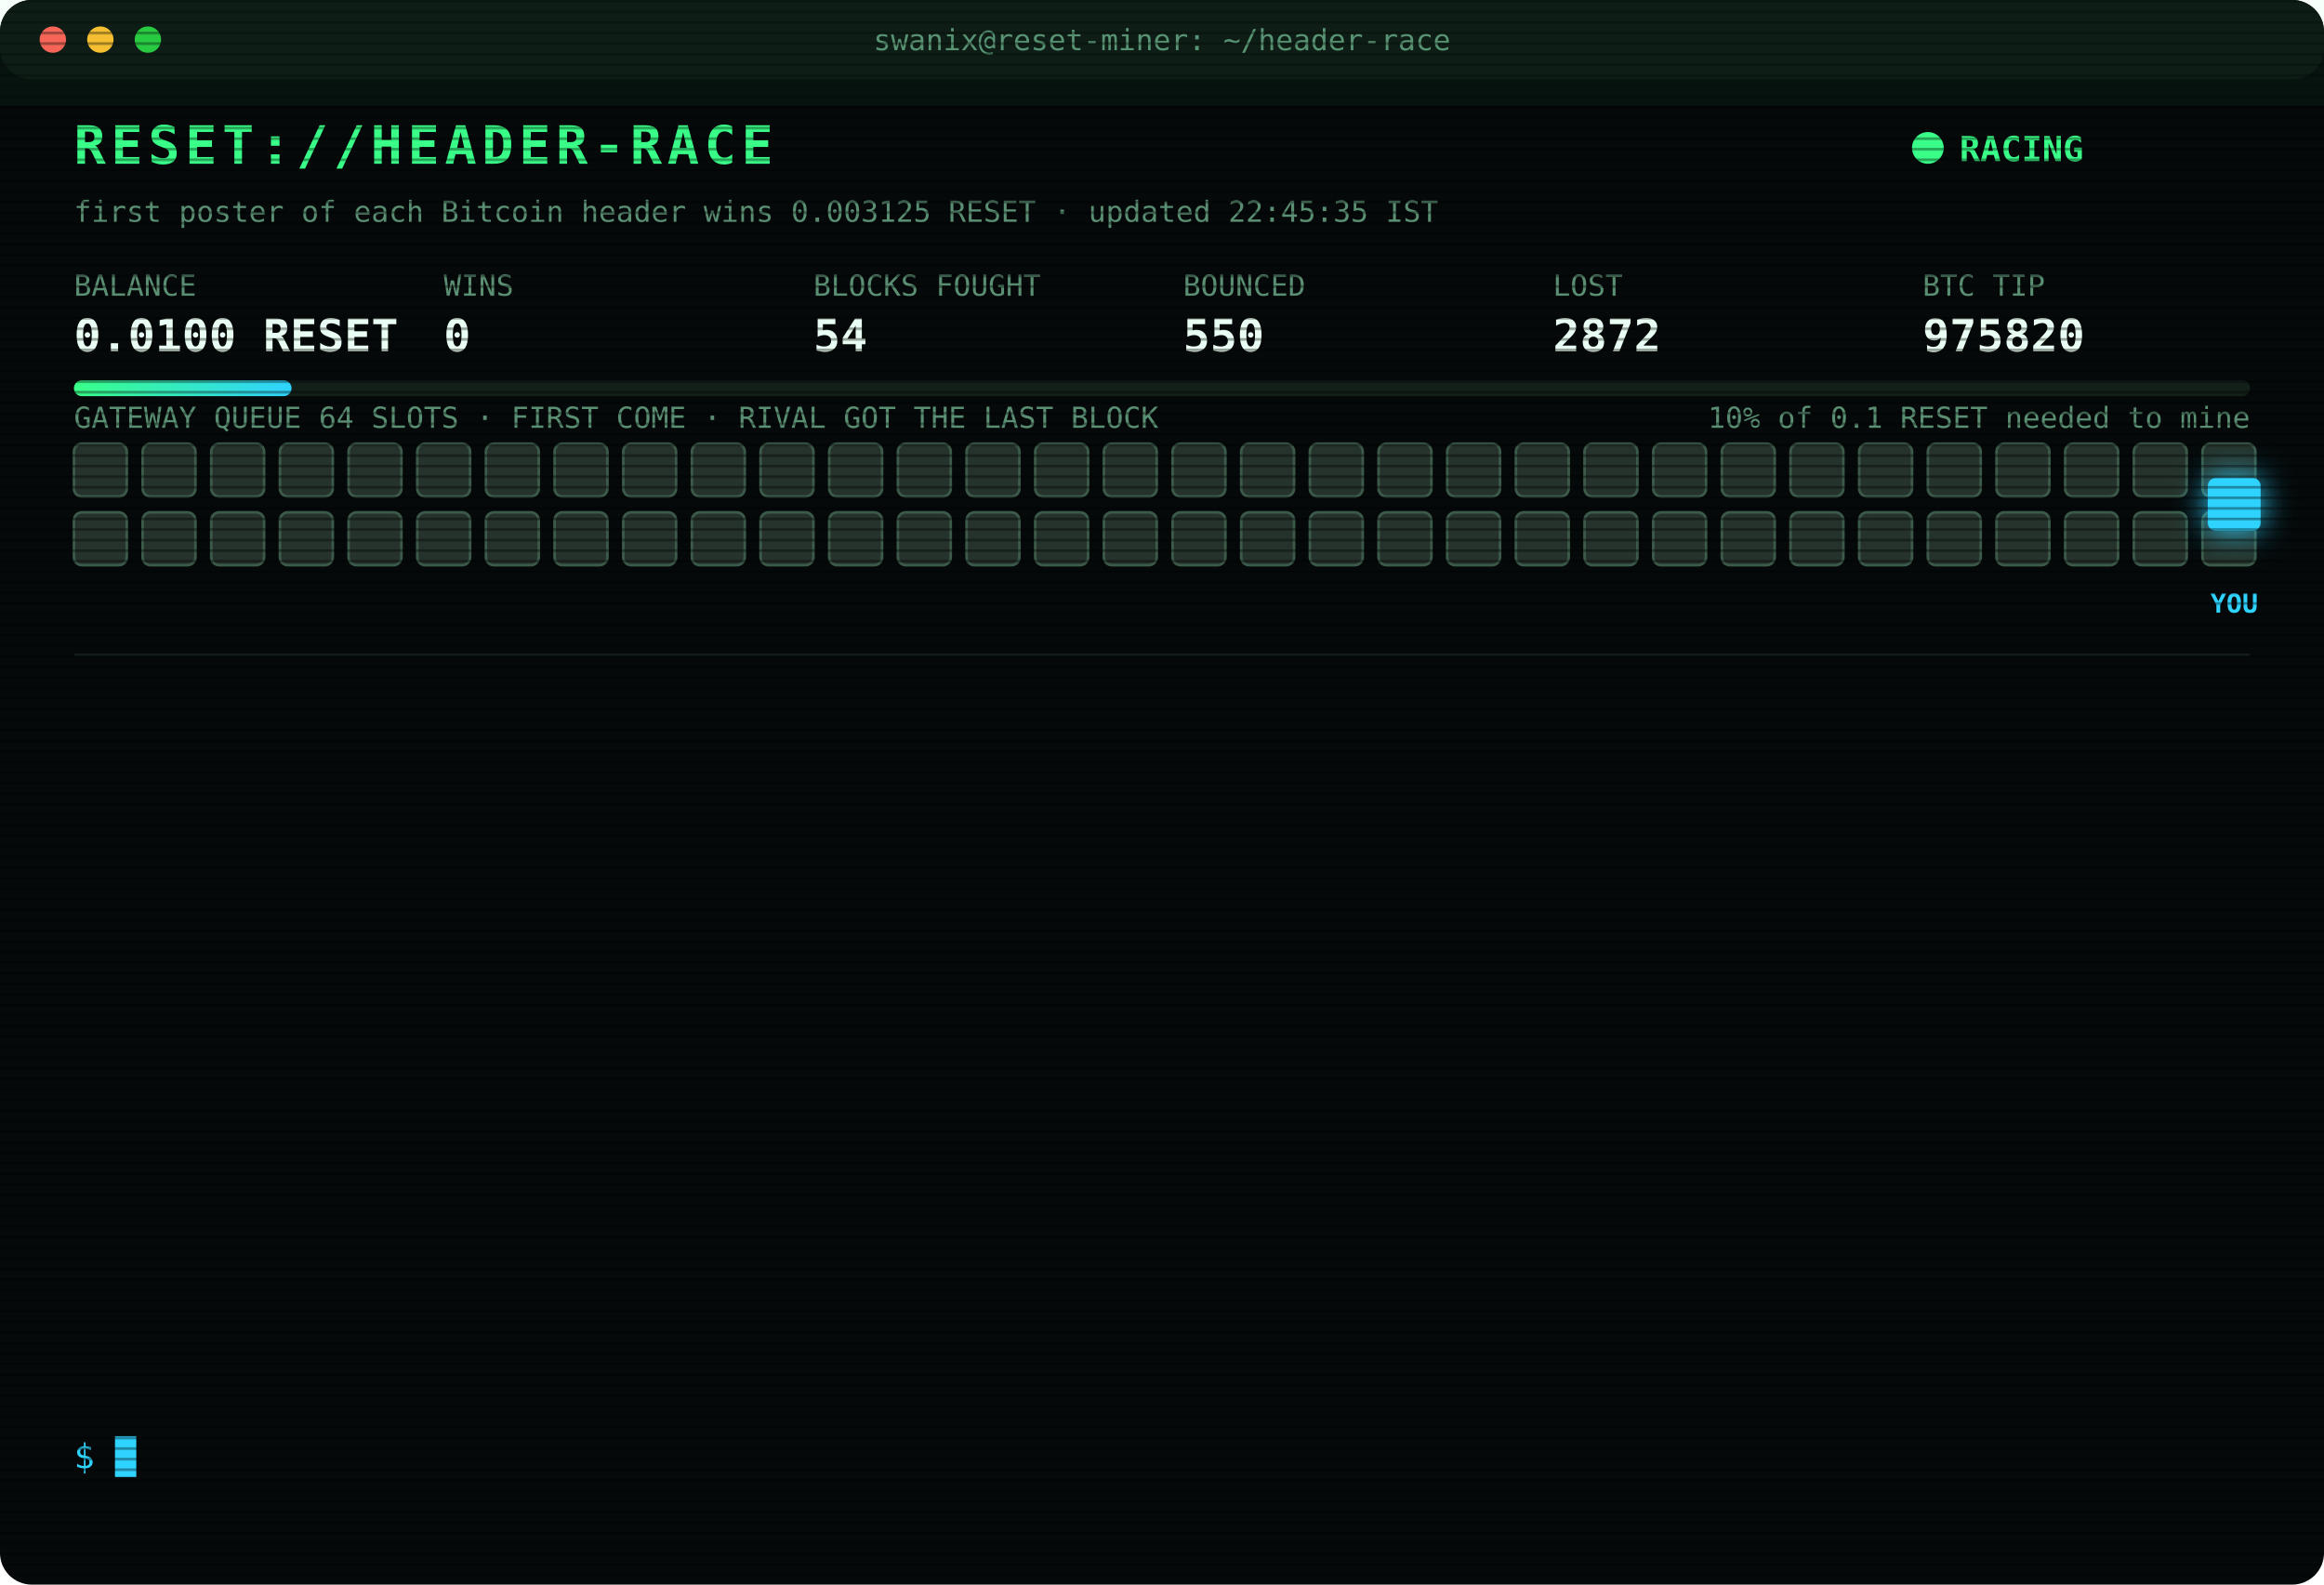
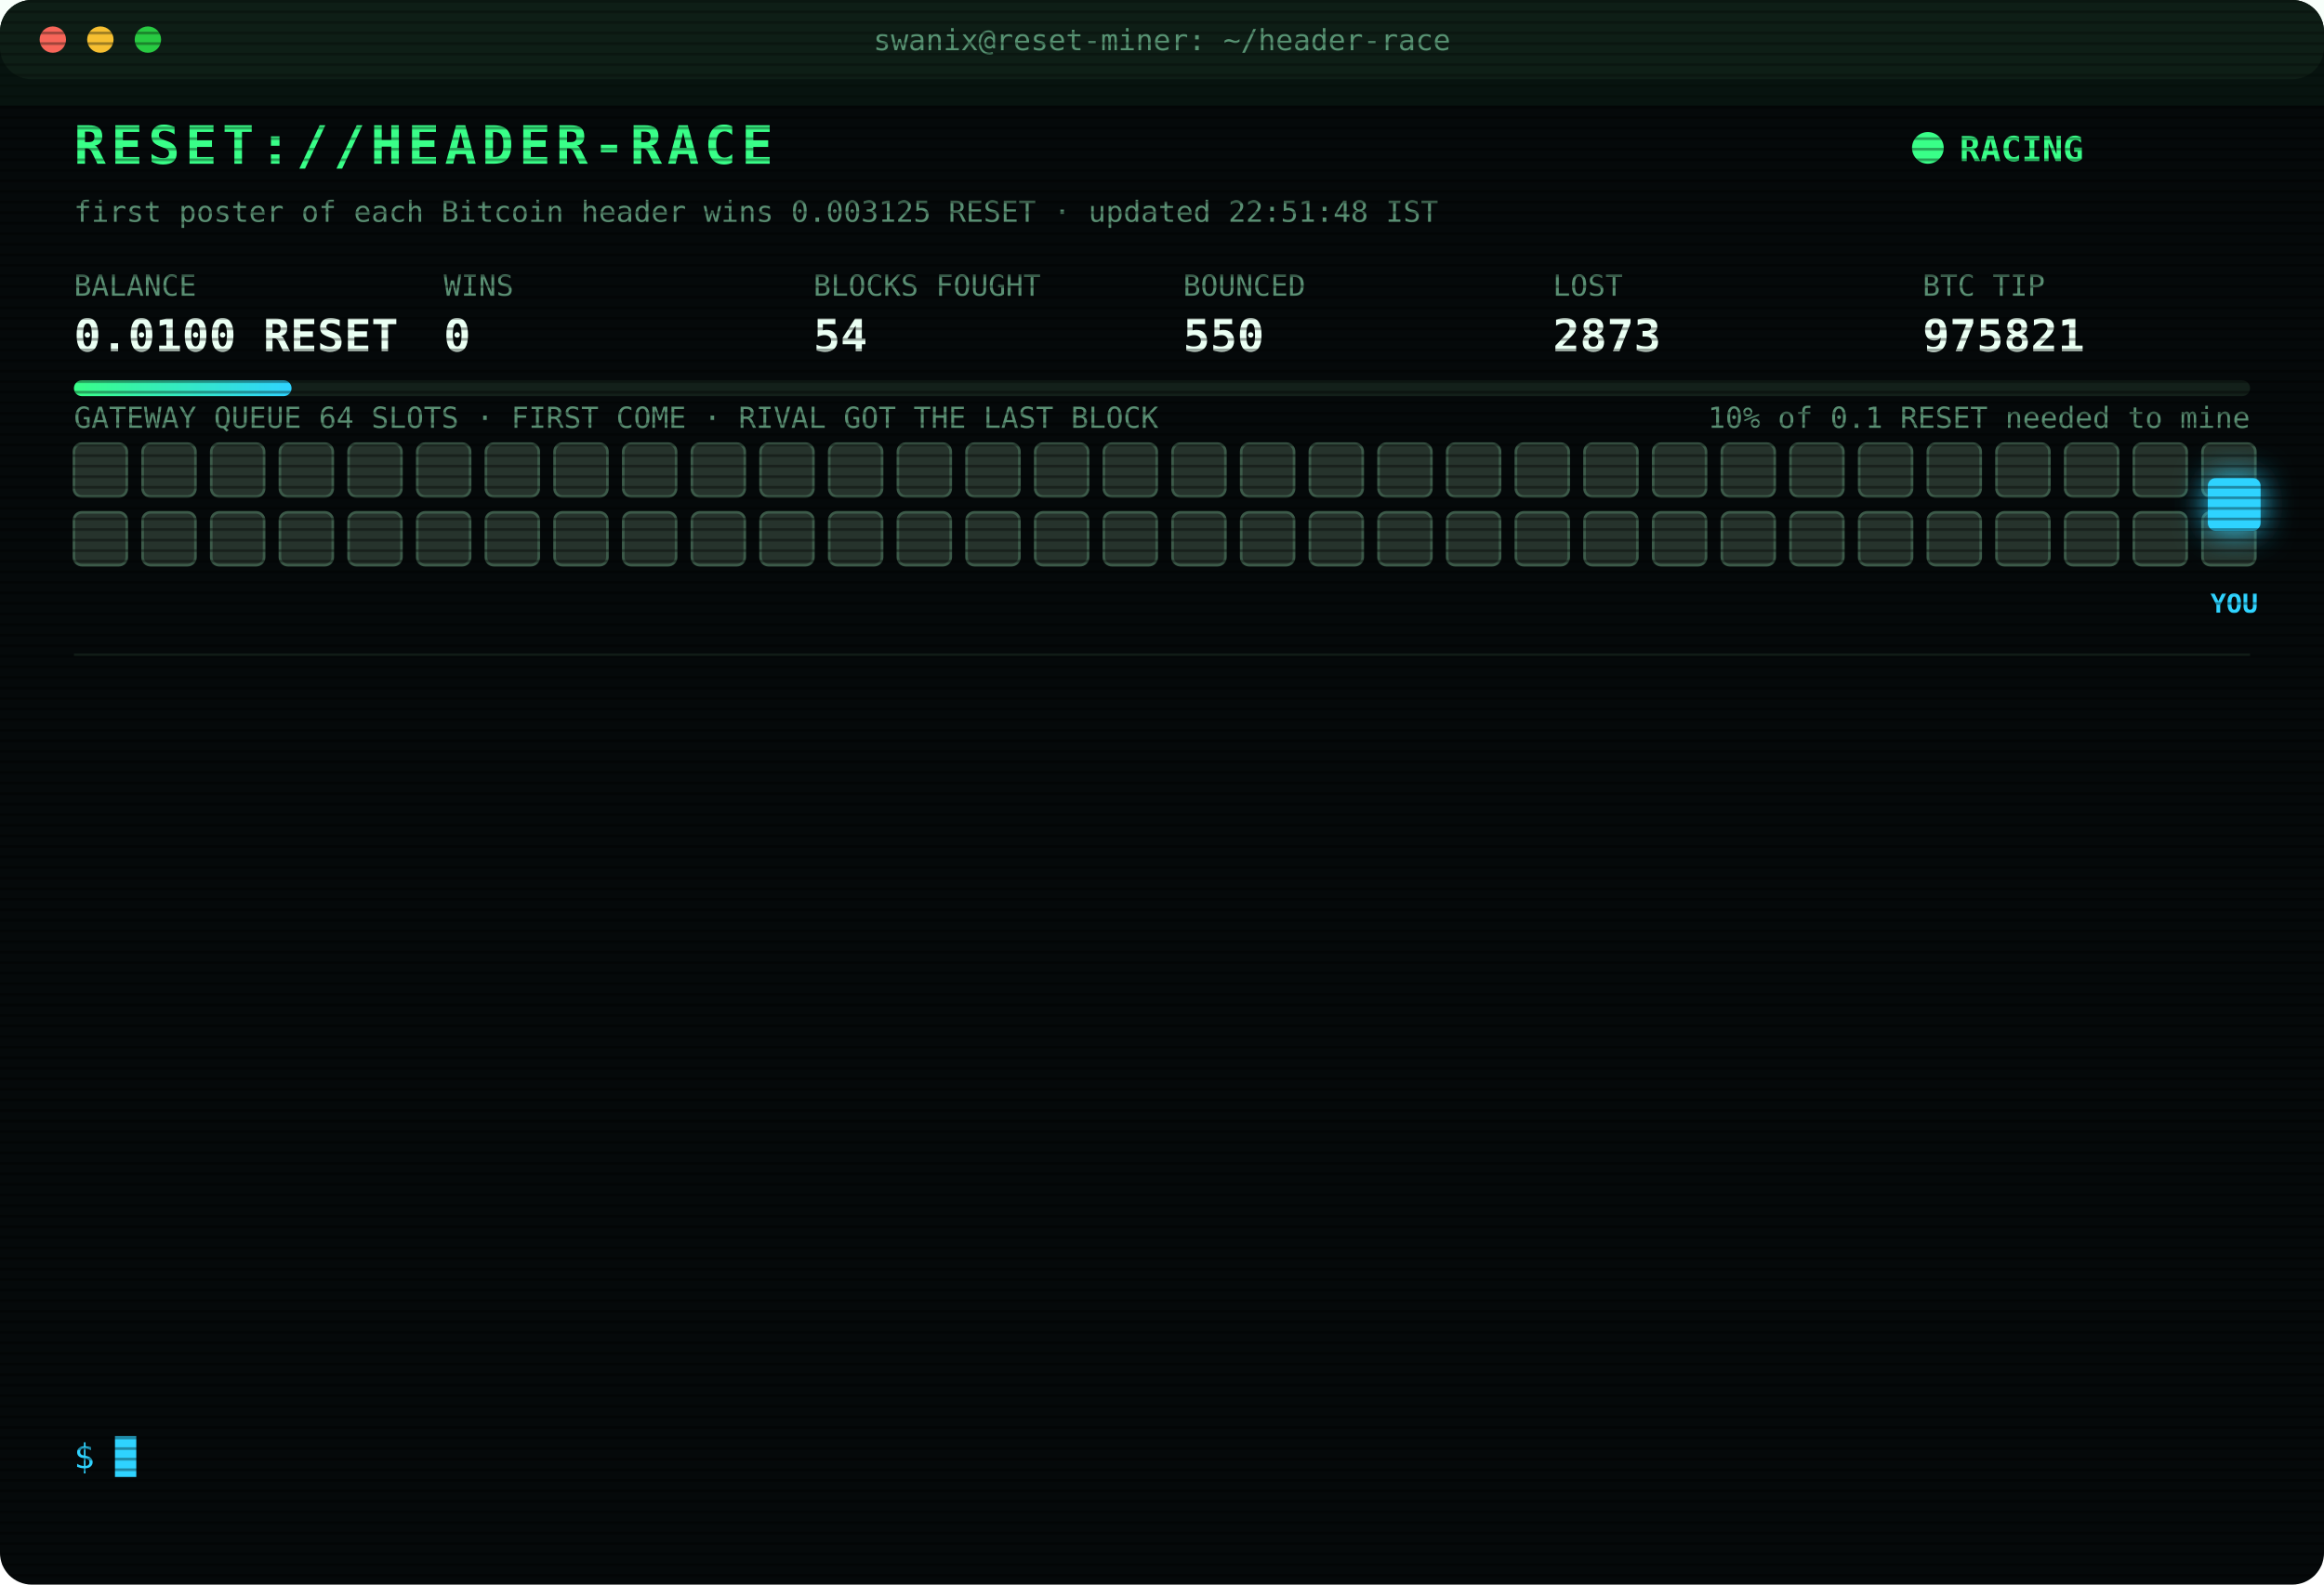
<svg xmlns="http://www.w3.org/2000/svg" width="880" height="600" viewBox="0 0 880 600" font-family="ui-monospace,SFMono-Regular,Menlo,Consolas,monospace">
  <style>
text{font-size:13px;fill:#7CFFB2}
.title{font-size:20px;font-weight:700;fill:#39FF88;letter-spacing:2px;animation:glitch 3s infinite steps(1)}
.sub{fill:#2fd3ff}.k{fill:#5a8f73;font-size:11px}.v{font-size:17px;font-weight:700;fill:#eafff3}
.ts{fill:#3f6b56}.boot{fill:#2fd3ff}.dim{fill:#5a8f73}.bad{fill:#ff4d6d}.warn{fill:#ffd23f}.mag{fill:#ff5cf0}.win{fill:#39FF88;font-weight:700}
.tag{font-size:10px;fill:#2fd3ff;font-weight:700}
.rival{fill:#26332c;stroke:#3c5a49;animation:jam 1.2s infinite alternate}
.idle{fill:#141c18;stroke:#22302a;animation:breathe 4s infinite}
.me{fill:#2fd3ff;filter:drop-shadow(0 0 6px #2fd3ff)}
.hover{animation:nudge 1.1s infinite ease-in-out}.bounce{animation:kick 1.4s infinite}
.ln{opacity:0;animation:in .4s forwards}
.cur{animation:blink 1s infinite steps(1)}
.scan{animation:scan 6s infinite linear}
.led{animation:blink 1.4s infinite}
@keyframes in{from{opacity:0;transform:translateX(-6px)}to{opacity:1;transform:none}}
@keyframes blink{50%{opacity:0}}
@keyframes jam{to{fill:#33463b}}
@keyframes breathe{50%{opacity:.4}}
@keyframes nudge{50%{transform:translateX(-10px)}}
@keyframes kick{0%,100%{transform:none}30%{transform:translateX(-14px)}55%{transform:translateX(10px) translateY(-6px)}}
@keyframes glitch{0%,92%{transform:none}93%{transform:translateX(2px);fill:#ff4d6d}95%{transform:translateX(-2px);fill:#2fd3ff}97%{transform:none}}
@keyframes scan{from{transform:translateY(-40px)}to{transform:translateY(600px)}}
</style>
  <defs>
    <pattern id="sl" width="4" height="4" patternUnits="userSpaceOnUse">
      <rect width="4" height="1" fill="#000" opacity=".35" />
    </pattern>
    <linearGradient id="bar">
      <stop offset="0" stop-color="#39FF88" />
      <stop offset="1" stop-color="#2fd3ff" />
    </linearGradient>
  </defs>
  <rect width="880" height="600" rx="12" fill="#05090a" />
  <rect width="880" height="30" rx="12" fill="#0d1512" />
  <circle cx="20" cy="15" r="5" fill="#ff5f57" />
  <circle cx="38" cy="15" r="5" fill="#febc2e" />
  <circle cx="56" cy="15" r="5" fill="#28c840" />
  <text x="440" y="19" text-anchor="middle" class="k">swanix@reset-miner: ~/header-race</text>
  <text x="28" y="62" class="title">RESET://HEADER-RACE</text>
  <circle class="led" cx="730" cy="56" r="6" fill="#39FF88" />
  <text x="742" y="61" class="win">RACING</text>
-   <text x="28" y="84" class="k">first poster of each Bitcoin header wins 0.003125 RESET · updated 22:45:35 IST</text>
+   <text x="28" y="84" class="k">first poster of each Bitcoin header wins 0.003125 RESET · updated 22:51:48 IST</text>
  <text x="28" y="112" class="k">BALANCE</text>
  <text x="28" y="133" class="v">0.0100 RESET</text>
  <text x="168" y="112" class="k">WINS</text>
  <text x="168" y="133" class="v">0</text>
  <text x="308" y="112" class="k">BLOCKS FOUGHT</text>
  <text x="308" y="133" class="v">54</text>
  <text x="448" y="112" class="k">BOUNCED</text>
  <text x="448" y="133" class="v">550</text>
  <text x="588" y="112" class="k">LOST</text>
-   <text x="588" y="133" class="v">2872</text>
+   <text x="588" y="133" class="v">2873</text>
  <text x="728" y="112" class="k">BTC TIP</text>
-   <text x="728" y="133" class="v">975820</text>
+   <text x="728" y="133" class="v">975821</text>
  <rect x="28" y="144" width="824" height="6" rx="3" fill="#13201a" />
  <rect x="28" y="144" width="82.4" height="6" rx="3" fill="url(#bar)" />
  <text x="852" y="162" text-anchor="end" class="k">10% of 0.1 RESET needed to mine</text>
  <text x="28" y="162" class="k">GATEWAY QUEUE 64 SLOTS · FIRST COME · RIVAL GOT THE LAST BLOCK</text>
  <rect class="rival" x="28" y="168" width="20" height="20" rx="3" style="animation-delay:0.00s" />
  <rect class="rival" x="54" y="168" width="20" height="20" rx="3" style="animation-delay:0.05s" />
  <rect class="rival" x="80" y="168" width="20" height="20" rx="3" style="animation-delay:0.10s" />
  <rect class="rival" x="106" y="168" width="20" height="20" rx="3" style="animation-delay:0.15s" />
  <rect class="rival" x="132" y="168" width="20" height="20" rx="3" style="animation-delay:0.20s" />
  <rect class="rival" x="158" y="168" width="20" height="20" rx="3" style="animation-delay:0.25s" />
  <rect class="rival" x="184" y="168" width="20" height="20" rx="3" style="animation-delay:0.30s" />
  <rect class="rival" x="210" y="168" width="20" height="20" rx="3" style="animation-delay:0.35s" />
  <rect class="rival" x="236" y="168" width="20" height="20" rx="3" style="animation-delay:0.40s" />
  <rect class="rival" x="262" y="168" width="20" height="20" rx="3" style="animation-delay:0.45s" />
  <rect class="rival" x="288" y="168" width="20" height="20" rx="3" style="animation-delay:0.50s" />
  <rect class="rival" x="314" y="168" width="20" height="20" rx="3" style="animation-delay:0.55s" />
  <rect class="rival" x="340" y="168" width="20" height="20" rx="3" style="animation-delay:0.60s" />
  <rect class="rival" x="366" y="168" width="20" height="20" rx="3" style="animation-delay:0.65s" />
  <rect class="rival" x="392" y="168" width="20" height="20" rx="3" style="animation-delay:0.70s" />
  <rect class="rival" x="418" y="168" width="20" height="20" rx="3" style="animation-delay:0.75s" />
  <rect class="rival" x="444" y="168" width="20" height="20" rx="3" style="animation-delay:0.80s" />
  <rect class="rival" x="470" y="168" width="20" height="20" rx="3" style="animation-delay:0.85s" />
  <rect class="rival" x="496" y="168" width="20" height="20" rx="3" style="animation-delay:0.90s" />
  <rect class="rival" x="522" y="168" width="20" height="20" rx="3" style="animation-delay:0.95s" />
  <rect class="rival" x="548" y="168" width="20" height="20" rx="3" style="animation-delay:1.00s" />
  <rect class="rival" x="574" y="168" width="20" height="20" rx="3" style="animation-delay:1.05s" />
  <rect class="rival" x="600" y="168" width="20" height="20" rx="3" style="animation-delay:1.10s" />
  <rect class="rival" x="626" y="168" width="20" height="20" rx="3" style="animation-delay:1.15s" />
  <rect class="rival" x="652" y="168" width="20" height="20" rx="3" style="animation-delay:1.20s" />
  <rect class="rival" x="678" y="168" width="20" height="20" rx="3" style="animation-delay:1.25s" />
  <rect class="rival" x="704" y="168" width="20" height="20" rx="3" style="animation-delay:1.30s" />
  <rect class="rival" x="730" y="168" width="20" height="20" rx="3" style="animation-delay:1.35s" />
  <rect class="rival" x="756" y="168" width="20" height="20" rx="3" style="animation-delay:1.40s" />
  <rect class="rival" x="782" y="168" width="20" height="20" rx="3" style="animation-delay:1.45s" />
  <rect class="rival" x="808" y="168" width="20" height="20" rx="3" style="animation-delay:1.50s" />
  <rect class="rival" x="834" y="168" width="20" height="20" rx="3" style="animation-delay:1.55s" />
  <rect class="rival" x="28" y="194" width="20" height="20" rx="3" style="animation-delay:1.60s" />
  <rect class="rival" x="54" y="194" width="20" height="20" rx="3" style="animation-delay:1.65s" />
  <rect class="rival" x="80" y="194" width="20" height="20" rx="3" style="animation-delay:1.70s" />
  <rect class="rival" x="106" y="194" width="20" height="20" rx="3" style="animation-delay:1.75s" />
  <rect class="rival" x="132" y="194" width="20" height="20" rx="3" style="animation-delay:1.80s" />
  <rect class="rival" x="158" y="194" width="20" height="20" rx="3" style="animation-delay:1.85s" />
  <rect class="rival" x="184" y="194" width="20" height="20" rx="3" style="animation-delay:1.90s" />
  <rect class="rival" x="210" y="194" width="20" height="20" rx="3" style="animation-delay:1.95s" />
  <rect class="rival" x="236" y="194" width="20" height="20" rx="3" style="animation-delay:2.00s" />
  <rect class="rival" x="262" y="194" width="20" height="20" rx="3" style="animation-delay:2.05s" />
  <rect class="rival" x="288" y="194" width="20" height="20" rx="3" style="animation-delay:2.10s" />
  <rect class="rival" x="314" y="194" width="20" height="20" rx="3" style="animation-delay:2.15s" />
  <rect class="rival" x="340" y="194" width="20" height="20" rx="3" style="animation-delay:2.20s" />
  <rect class="rival" x="366" y="194" width="20" height="20" rx="3" style="animation-delay:2.25s" />
  <rect class="rival" x="392" y="194" width="20" height="20" rx="3" style="animation-delay:2.30s" />
  <rect class="rival" x="418" y="194" width="20" height="20" rx="3" style="animation-delay:2.35s" />
  <rect class="rival" x="444" y="194" width="20" height="20" rx="3" style="animation-delay:2.40s" />
  <rect class="rival" x="470" y="194" width="20" height="20" rx="3" style="animation-delay:2.45s" />
  <rect class="rival" x="496" y="194" width="20" height="20" rx="3" style="animation-delay:2.50s" />
  <rect class="rival" x="522" y="194" width="20" height="20" rx="3" style="animation-delay:2.55s" />
  <rect class="rival" x="548" y="194" width="20" height="20" rx="3" style="animation-delay:2.60s" />
  <rect class="rival" x="574" y="194" width="20" height="20" rx="3" style="animation-delay:2.65s" />
  <rect class="rival" x="600" y="194" width="20" height="20" rx="3" style="animation-delay:2.70s" />
  <rect class="rival" x="626" y="194" width="20" height="20" rx="3" style="animation-delay:2.75s" />
  <rect class="rival" x="652" y="194" width="20" height="20" rx="3" style="animation-delay:2.80s" />
  <rect class="rival" x="678" y="194" width="20" height="20" rx="3" style="animation-delay:2.85s" />
  <rect class="rival" x="704" y="194" width="20" height="20" rx="3" style="animation-delay:2.90s" />
  <rect class="rival" x="730" y="194" width="20" height="20" rx="3" style="animation-delay:2.95s" />
  <rect class="rival" x="756" y="194" width="20" height="20" rx="3" style="animation-delay:3.00s" />
  <rect class="rival" x="782" y="194" width="20" height="20" rx="3" style="animation-delay:3.05s" />
  <rect class="rival" x="808" y="194" width="20" height="20" rx="3" style="animation-delay:3.10s" />
  <rect class="rival" x="834" y="194" width="20" height="20" rx="3" style="animation-delay:3.15s" />
  <g class="hover">
    <rect class="me" x="836" y="181" width="20" height="20" rx="3" />
    <text class="tag" x="846" y="232" text-anchor="middle">YOU</text>
  </g>
  <line x1="28" x2="852" y1="248" y2="248" stroke="#13201a" />
  <g class="ln" style="animation-delay:0.40s">
-     <text x="28" y="270" class="ts">20:09:55</text>
-     <text x="104" y="270" class="bad">[LOST] #975808 taken by a rival miner</text>
+     <text x="28" y="270" class="ts">20:26:03</text>
+     <text x="104" y="270" class="bad">[LOST] #975810 taken by a rival miner</text>
  </g>
  <g class="ln" style="animation-delay:0.65s">
-     <text x="28" y="292" class="ts">20:26:03</text>
-     <text x="104" y="292" class="bad">[LOST] #975810 taken by a rival miner</text>
+     <text x="28" y="292" class="ts">20:38:42</text>
+     <text x="104" y="292" class="bad">[LOST] #975811 taken by a rival miner</text>
  </g>
  <g class="ln" style="animation-delay:0.90s">
-     <text x="28" y="314" class="ts">20:38:42</text>
-     <text x="104" y="314" class="bad">[LOST] #975811 taken by a rival miner</text>
+     <text x="28" y="314" class="ts">21:04:51</text>
+     <text x="104" y="314" class="bad">[LOST] #975812 taken by a rival miner</text>
  </g>
  <g class="ln" style="animation-delay:1.15s">
-     <text x="28" y="336" class="ts">21:04:51</text>
-     <text x="104" y="336" class="bad">[LOST] #975812 taken by a rival miner</text>
+     <text x="28" y="336" class="ts">21:06:18</text>
+     <text x="104" y="336" class="bad">[LOST] #975813 taken by a rival miner</text>
  </g>
  <g class="ln" style="animation-delay:1.40s">
-     <text x="28" y="358" class="ts">21:06:18</text>
-     <text x="104" y="358" class="bad">[LOST] #975813 taken by a rival miner</text>
+     <text x="28" y="358" class="ts">21:21:10</text>
+     <text x="104" y="358" class="bad">[LOST] #975814 taken by a rival miner</text>
  </g>
  <g class="ln" style="animation-delay:1.65s">
-     <text x="28" y="380" class="ts">21:21:10</text>
-     <text x="104" y="380" class="bad">[LOST] #975814 taken by a rival miner</text>
+     <text x="28" y="380" class="ts">21:24:10</text>
+     <text x="104" y="380" class="bad">[LOST] #975815 taken by a rival miner</text>
  </g>
  <g class="ln" style="animation-delay:1.90s">
-     <text x="28" y="402" class="ts">21:24:10</text>
-     <text x="104" y="402" class="bad">[LOST] #975815 taken by a rival miner</text>
+     <text x="28" y="402" class="ts">22:08:51</text>
+     <text x="104" y="402" class="bad">[LOST] #975816 taken by a rival miner</text>
  </g>
  <g class="ln" style="animation-delay:2.15s">
-     <text x="28" y="424" class="ts">22:08:51</text>
-     <text x="104" y="424" class="bad">[LOST] #975816 taken by a rival miner</text>
+     <text x="28" y="424" class="ts">22:22:22</text>
+     <text x="104" y="424" class="bad">[LOST] #975817 taken by a rival miner</text>
  </g>
  <g class="ln" style="animation-delay:2.40s">
-     <text x="28" y="446" class="ts">22:22:22</text>
-     <text x="104" y="446" class="bad">[LOST] #975817 taken by a rival miner</text>
+     <text x="28" y="446" class="ts">22:27:33</text>
+     <text x="104" y="446" class="bad">[LOST] #975819 taken by a rival miner</text>
  </g>
  <g class="ln" style="animation-delay:2.65s">
-     <text x="28" y="468" class="ts">22:27:33</text>
-     <text x="104" y="468" class="bad">[LOST] #975819 taken by a rival miner</text>
+     <text x="28" y="468" class="ts">22:40:16</text>
+     <text x="104" y="468" class="bad">[LOST] #975820 taken by a rival miner</text>
  </g>
  <g class="ln" style="animation-delay:2.90s">
-     <text x="28" y="490" class="ts">22:40:16</text>
-     <text x="104" y="490" class="bad">[LOST] #975820 taken by a rival miner</text>
+     <text x="28" y="490" class="ts">22:40:46</text>
+     <text x="104" y="490" class="dim">[STINT END] calls 761 · wins 0</text>
  </g>
  <g class="ln" style="animation-delay:3.15s">
-     <text x="28" y="512" class="ts">22:40:46</text>
-     <text x="104" y="512" class="dim">[STINT END] calls 761 · wins 0</text>
+     <text x="28" y="512" class="ts">22:45:30</text>
+     <text x="104" y="512" class="boot">[BOOT] racer v3 online · 3 feeds · stint 340m</text>
  </g>
  <g class="ln" style="animation-delay:3.40s">
-     <text x="28" y="534" class="ts">22:45:30</text>
-     <text x="104" y="534" class="boot">[BOOT] racer v3 online · 3 feeds · stint 340m</text>
+     <text x="28" y="534" class="ts">22:51:48</text>
+     <text x="104" y="534" class="bad">[LOST] #975821 taken by a rival miner</text>
  </g>
  <text x="28" y="556" class="sub">$ <tspan class="cur">█</tspan>
  </text>
  <rect width="880" height="600" rx="12" fill="url(#sl)" pointer-events="none" />
  <rect class="scan" width="880" height="40" fill="#39FF88" opacity=".04" />
</svg>
